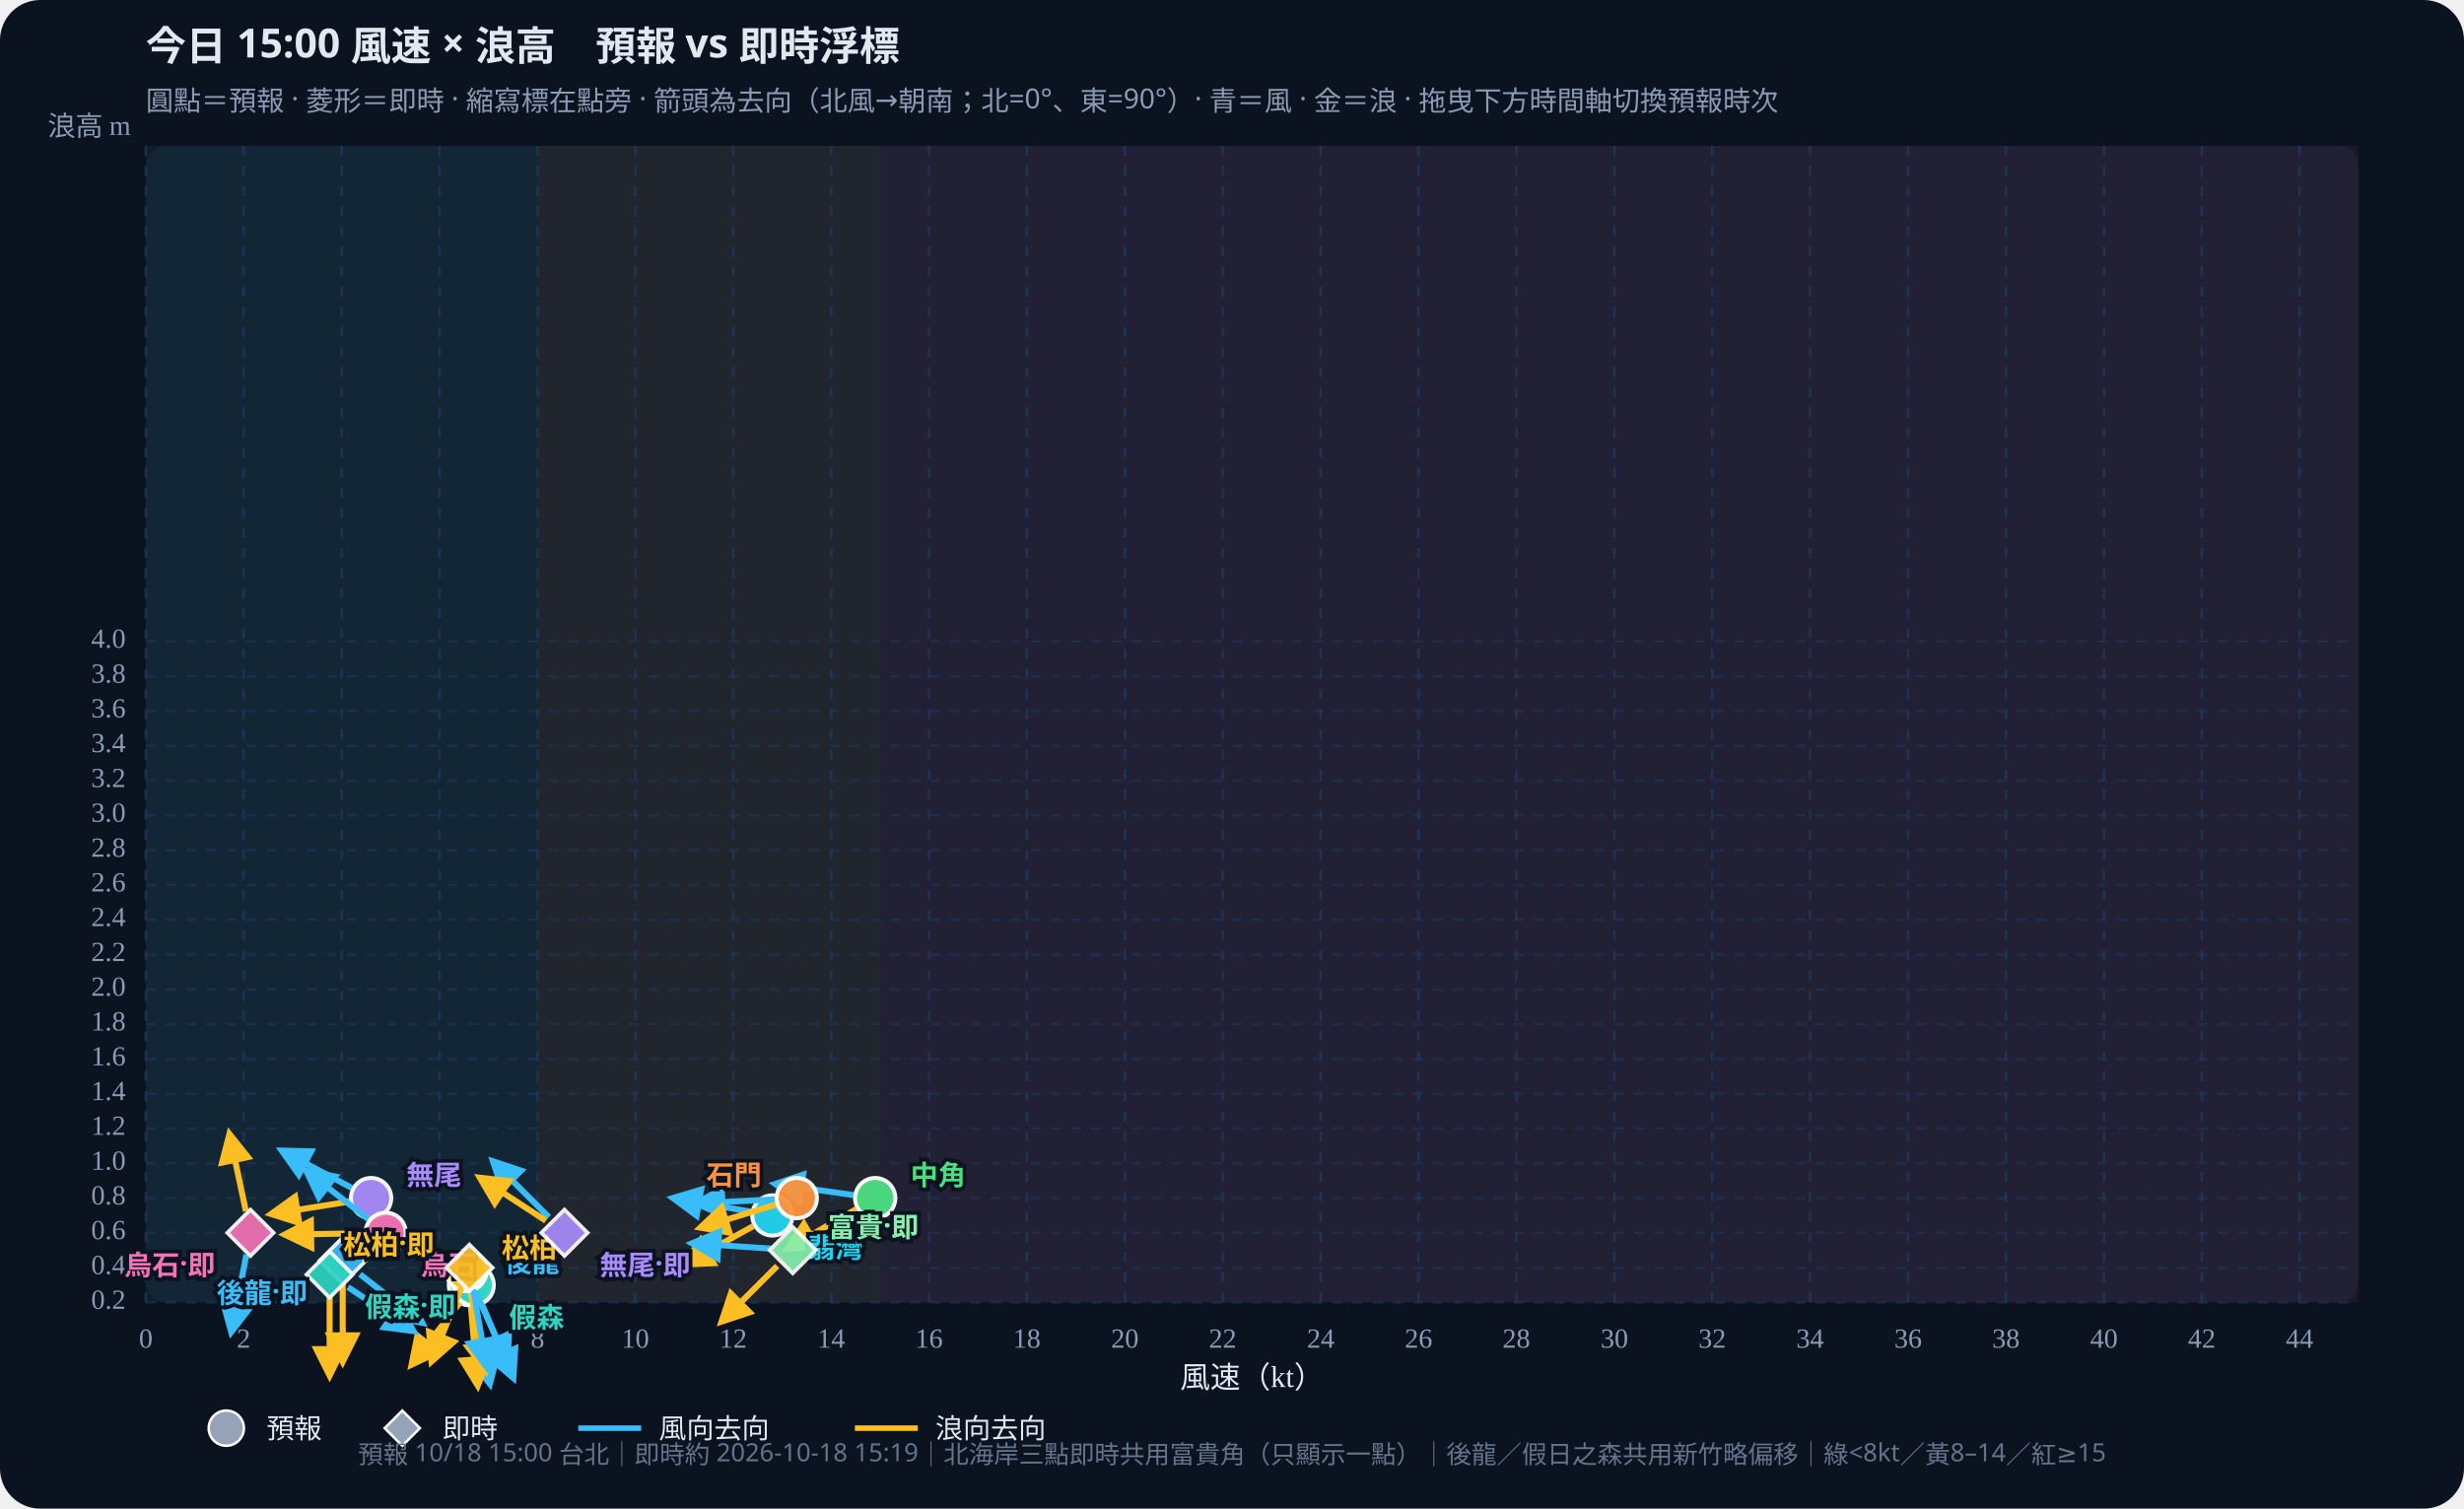
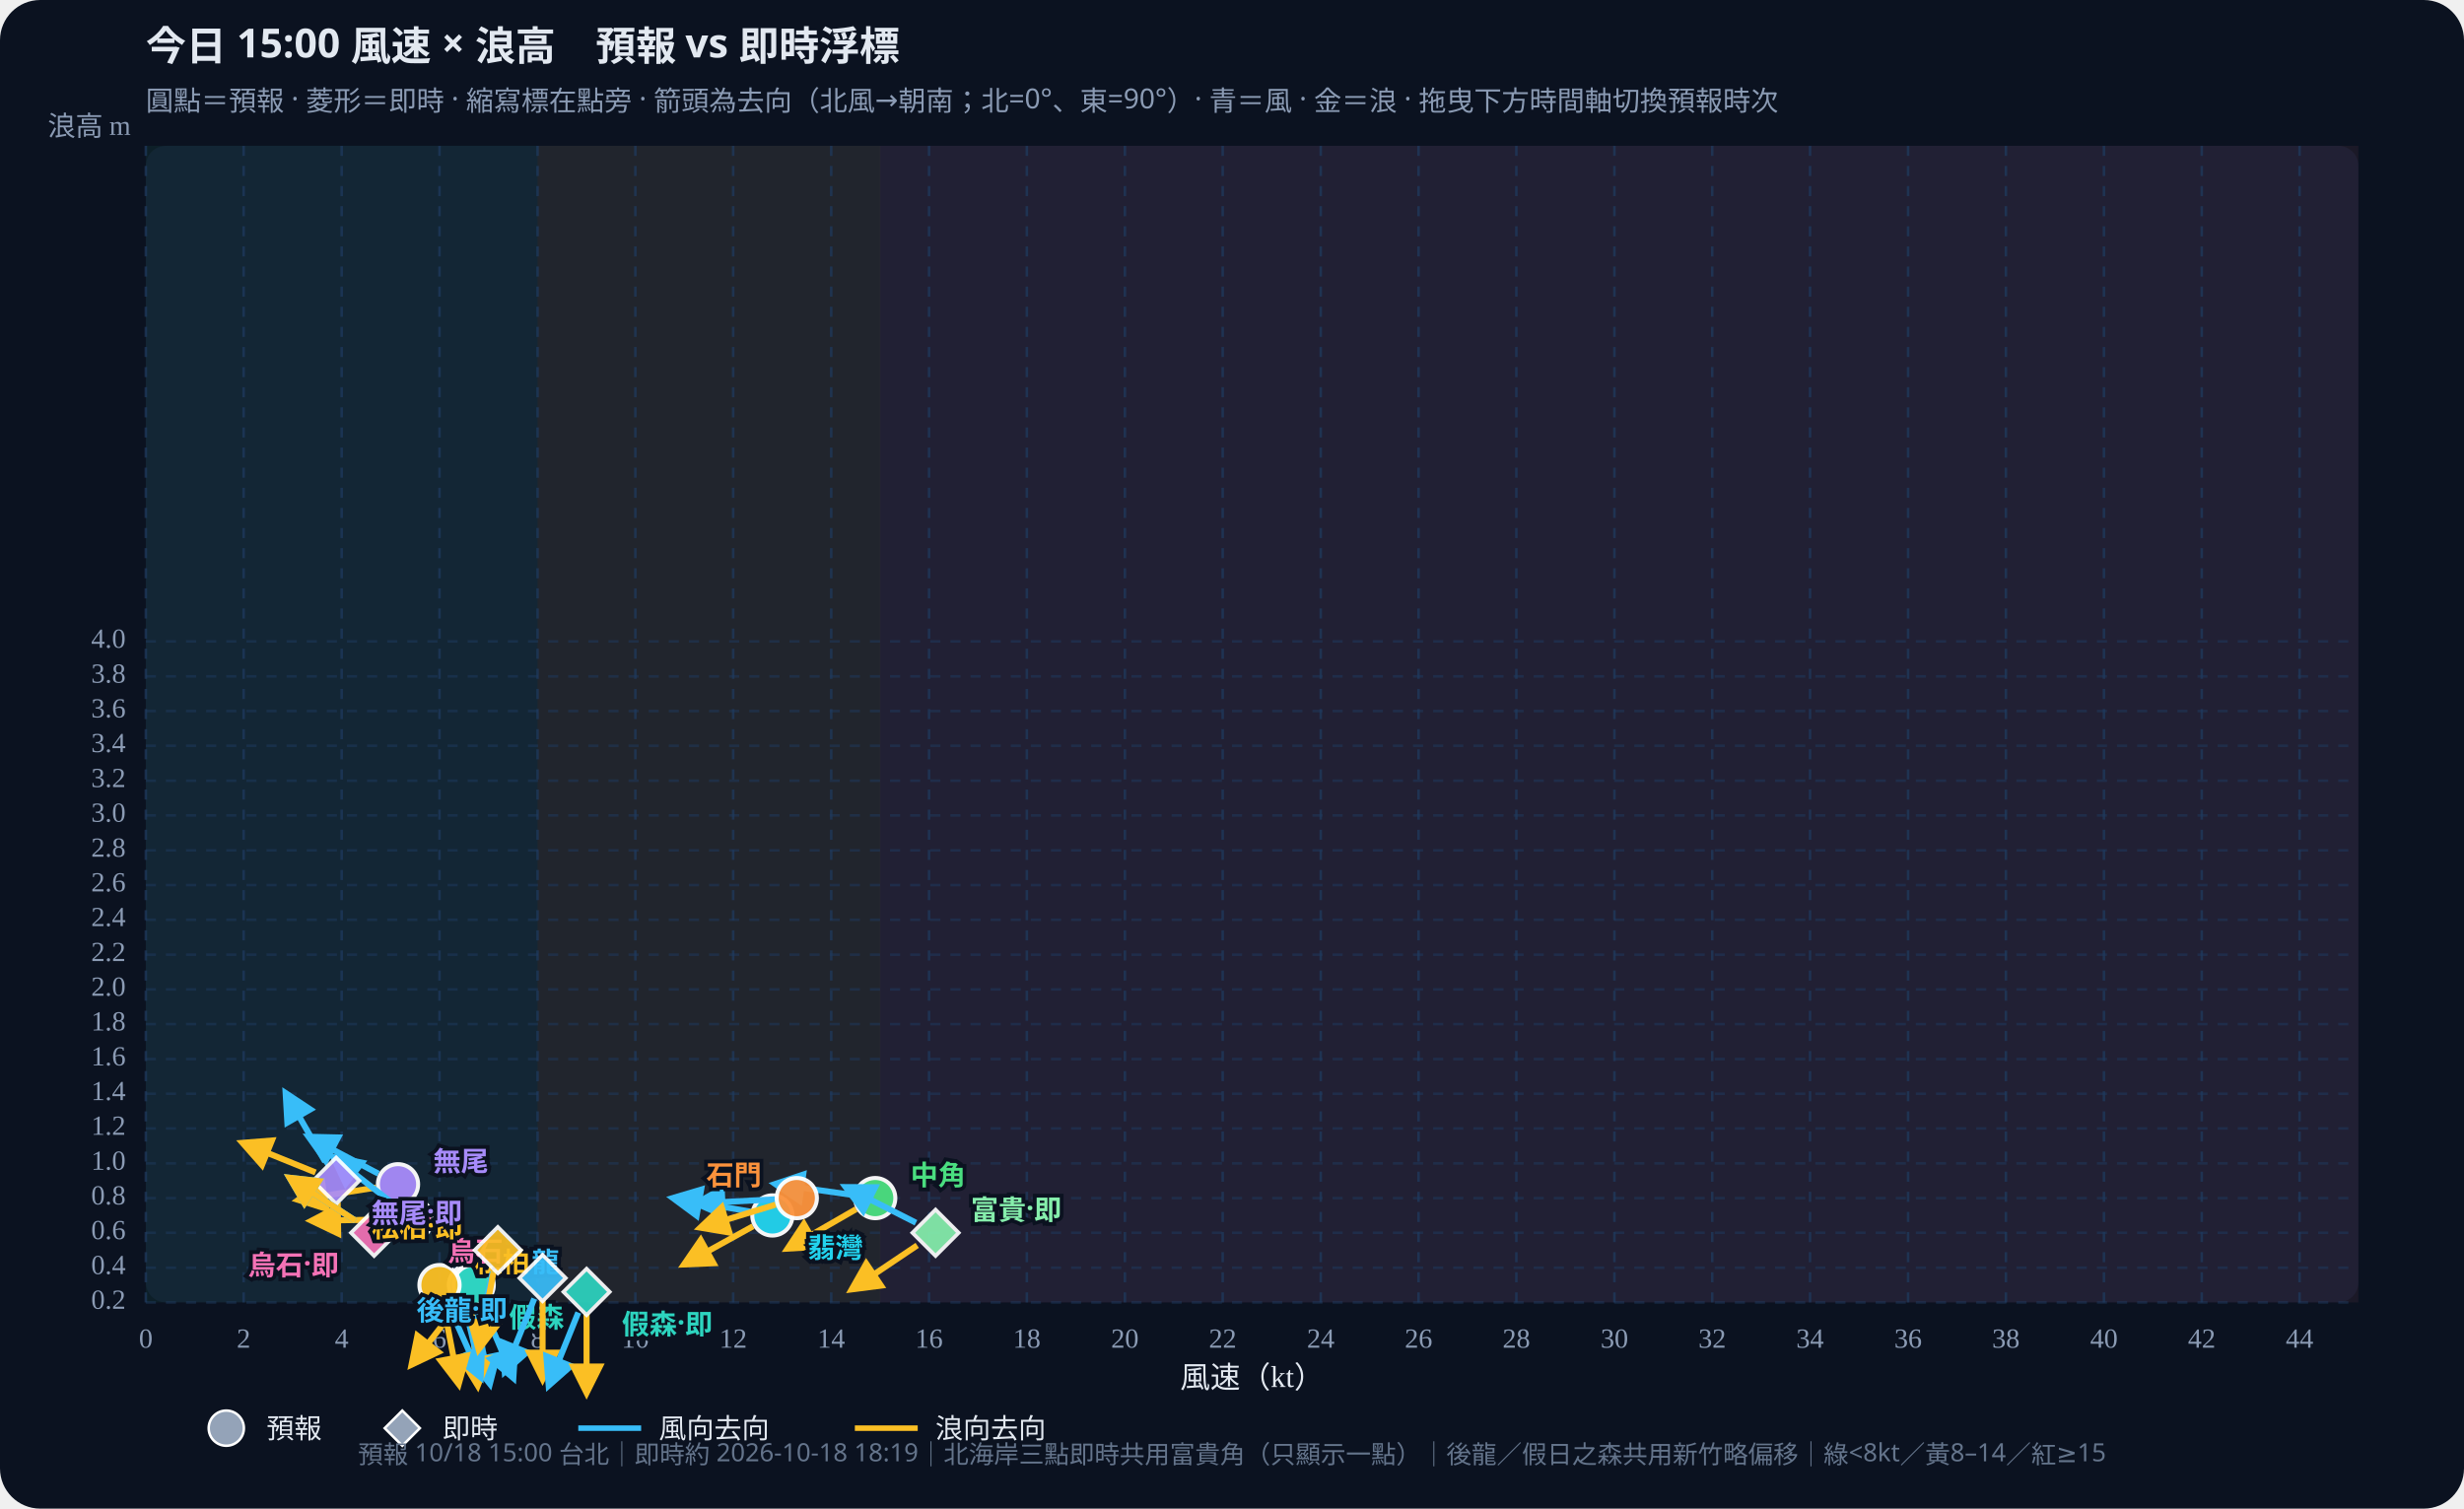
<svg xmlns="http://www.w3.org/2000/svg" id="wws-svg" viewBox="0 0 980 600" role="img" aria-label="風速與浪高散佈圖，可拖曳時間軸切換預報時次" style="width:100%;height:auto;display:block">
  <rect width="980" height="600" fill="#0b1220" rx="16" />
  <rect x="58" y="58" width="880" height="460" fill="#111a2e" rx="8" />
  <rect x="58.0" y="58" width="155.8" height="460" fill="#34d399" opacity="0.07" />
  <rect x="213.8" y="58" width="136.3" height="460" fill="#fbbf24" opacity="0.07" />
  <rect x="350.0" y="58" width="588.0" height="460" fill="#fb7185" opacity="0.07" />
  <defs>
    <marker id="arrow-38bdf8" viewBox="0 0 10 10" refX="8" refY="5" markerWidth="6" markerHeight="6" orient="auto-start-reverse">
      <path d="M0,0 L10,5 L0,10 z" fill="#38bdf8" />
    </marker>
    <marker id="arrow-fbbf24" viewBox="0 0 10 10" refX="8" refY="5" markerWidth="6" markerHeight="6" orient="auto-start-reverse">
      <path d="M0,0 L10,5 L0,10 z" fill="#fbbf24" />
    </marker>
  </defs>
  <text id="wws-title" x="58" y="24" fill="#e2e8f0" font-size="16" font-weight="700" font-family="Noto Sans TC,system-ui,sans-serif">今日 15:00 風速 × 浪高　預報 vs 即時浮標</text>
  <text x="58" y="44" fill="#8b9bb4" font-size="11" font-family="Noto Sans TC,system-ui,sans-serif">圓點＝預報 · 菱形＝即時 · 縮寫標在點旁 · 箭頭為去向（北風→朝南；北=0°、東=90°）· 青＝風 · 金＝浪 · 拖曳下方時間軸切換預報時次</text>
  <line x1="58.0" y1="58" x2="58.0" y2="518" stroke="#1e3a5f" stroke-dasharray="4 4" opacity="0.7" />
  <text x="58.0" y="536" text-anchor="middle" fill="#8b9bb4" font-size="11">0</text>
  <line x1="96.9" y1="58" x2="96.9" y2="518" stroke="#1e3a5f" stroke-dasharray="4 4" opacity="0.7" />
  <text x="96.9" y="536" text-anchor="middle" fill="#8b9bb4" font-size="11">2</text>
  <line x1="135.9" y1="58" x2="135.9" y2="518" stroke="#1e3a5f" stroke-dasharray="4 4" opacity="0.7" />
  <text x="135.9" y="536" text-anchor="middle" fill="#8b9bb4" font-size="11">4</text>
  <line x1="174.8" y1="58" x2="174.8" y2="518" stroke="#1e3a5f" stroke-dasharray="4 4" opacity="0.7" />
  <text x="174.8" y="536" text-anchor="middle" fill="#8b9bb4" font-size="11">6</text>
  <line x1="213.8" y1="58" x2="213.8" y2="518" stroke="#1e3a5f" stroke-dasharray="4 4" opacity="0.7" />
  <text x="213.8" y="536" text-anchor="middle" fill="#8b9bb4" font-size="11">8</text>
  <line x1="252.7" y1="58" x2="252.7" y2="518" stroke="#1e3a5f" stroke-dasharray="4 4" opacity="0.7" />
  <text x="252.7" y="536" text-anchor="middle" fill="#8b9bb4" font-size="11">10</text>
  <line x1="291.6" y1="58" x2="291.6" y2="518" stroke="#1e3a5f" stroke-dasharray="4 4" opacity="0.7" />
  <text x="291.6" y="536" text-anchor="middle" fill="#8b9bb4" font-size="11">12</text>
  <line x1="330.6" y1="58" x2="330.6" y2="518" stroke="#1e3a5f" stroke-dasharray="4 4" opacity="0.7" />
  <text x="330.6" y="536" text-anchor="middle" fill="#8b9bb4" font-size="11">14</text>
  <line x1="369.5" y1="58" x2="369.5" y2="518" stroke="#1e3a5f" stroke-dasharray="4 4" opacity="0.7" />
  <text x="369.5" y="536" text-anchor="middle" fill="#8b9bb4" font-size="11">16</text>
  <line x1="408.4" y1="58" x2="408.4" y2="518" stroke="#1e3a5f" stroke-dasharray="4 4" opacity="0.7" />
  <text x="408.4" y="536" text-anchor="middle" fill="#8b9bb4" font-size="11">18</text>
  <line x1="447.4" y1="58" x2="447.4" y2="518" stroke="#1e3a5f" stroke-dasharray="4 4" opacity="0.7" />
  <text x="447.4" y="536" text-anchor="middle" fill="#8b9bb4" font-size="11">20</text>
  <line x1="486.3" y1="58" x2="486.3" y2="518" stroke="#1e3a5f" stroke-dasharray="4 4" opacity="0.7" />
  <text x="486.3" y="536" text-anchor="middle" fill="#8b9bb4" font-size="11">22</text>
  <line x1="525.3" y1="58" x2="525.3" y2="518" stroke="#1e3a5f" stroke-dasharray="4 4" opacity="0.7" />
  <text x="525.3" y="536" text-anchor="middle" fill="#8b9bb4" font-size="11">24</text>
  <line x1="564.2" y1="58" x2="564.2" y2="518" stroke="#1e3a5f" stroke-dasharray="4 4" opacity="0.7" />
  <text x="564.2" y="536" text-anchor="middle" fill="#8b9bb4" font-size="11">26</text>
  <line x1="603.1" y1="58" x2="603.1" y2="518" stroke="#1e3a5f" stroke-dasharray="4 4" opacity="0.7" />
  <text x="603.1" y="536" text-anchor="middle" fill="#8b9bb4" font-size="11">28</text>
  <line x1="642.1" y1="58" x2="642.1" y2="518" stroke="#1e3a5f" stroke-dasharray="4 4" opacity="0.7" />
  <text x="642.1" y="536" text-anchor="middle" fill="#8b9bb4" font-size="11">30</text>
  <line x1="681.0" y1="58" x2="681.0" y2="518" stroke="#1e3a5f" stroke-dasharray="4 4" opacity="0.7" />
  <text x="681.0" y="536" text-anchor="middle" fill="#8b9bb4" font-size="11">32</text>
  <line x1="719.9" y1="58" x2="719.9" y2="518" stroke="#1e3a5f" stroke-dasharray="4 4" opacity="0.7" />
  <text x="719.9" y="536" text-anchor="middle" fill="#8b9bb4" font-size="11">34</text>
  <line x1="758.9" y1="58" x2="758.9" y2="518" stroke="#1e3a5f" stroke-dasharray="4 4" opacity="0.7" />
  <text x="758.9" y="536" text-anchor="middle" fill="#8b9bb4" font-size="11">36</text>
  <line x1="797.8" y1="58" x2="797.8" y2="518" stroke="#1e3a5f" stroke-dasharray="4 4" opacity="0.7" />
  <text x="797.8" y="536" text-anchor="middle" fill="#8b9bb4" font-size="11">38</text>
  <line x1="836.8" y1="58" x2="836.8" y2="518" stroke="#1e3a5f" stroke-dasharray="4 4" opacity="0.7" />
  <text x="836.8" y="536" text-anchor="middle" fill="#8b9bb4" font-size="11">40</text>
  <line x1="875.7" y1="58" x2="875.7" y2="518" stroke="#1e3a5f" stroke-dasharray="4 4" opacity="0.7" />
  <text x="875.7" y="536" text-anchor="middle" fill="#8b9bb4" font-size="11">42</text>
  <line x1="914.6" y1="58" x2="914.6" y2="518" stroke="#1e3a5f" stroke-dasharray="4 4" opacity="0.7" />
  <text x="914.6" y="536" text-anchor="middle" fill="#8b9bb4" font-size="11">44</text>
  <line x1="58" y1="518.0" x2="938" y2="518.0" stroke="#1e3a5f" stroke-dasharray="4 4" opacity="0.5" />
  <text x="50" y="518.0" text-anchor="end" dominant-baseline="middle" fill="#8b9bb4" font-size="11">0.2</text>
  <line x1="58" y1="504.2" x2="938" y2="504.2" stroke="#1e3a5f" stroke-dasharray="4 4" opacity="0.5" />
  <text x="50" y="504.2" text-anchor="end" dominant-baseline="middle" fill="#8b9bb4" font-size="11">0.4</text>
  <line x1="58" y1="490.3" x2="938" y2="490.3" stroke="#1e3a5f" stroke-dasharray="4 4" opacity="0.5" />
  <text x="50" y="490.3" text-anchor="end" dominant-baseline="middle" fill="#8b9bb4" font-size="11">0.6</text>
  <line x1="58" y1="476.5" x2="938" y2="476.5" stroke="#1e3a5f" stroke-dasharray="4 4" opacity="0.5" />
  <text x="50" y="476.5" text-anchor="end" dominant-baseline="middle" fill="#8b9bb4" font-size="11">0.8</text>
  <line x1="58" y1="462.7" x2="938" y2="462.7" stroke="#1e3a5f" stroke-dasharray="4 4" opacity="0.5" />
  <text x="50" y="462.7" text-anchor="end" dominant-baseline="middle" fill="#8b9bb4" font-size="11">1.0</text>
  <line x1="58" y1="448.8" x2="938" y2="448.8" stroke="#1e3a5f" stroke-dasharray="4 4" opacity="0.5" />
  <text x="50" y="448.8" text-anchor="end" dominant-baseline="middle" fill="#8b9bb4" font-size="11">1.2</text>
  <line x1="58" y1="435.0" x2="938" y2="435.0" stroke="#1e3a5f" stroke-dasharray="4 4" opacity="0.5" />
  <text x="50" y="435.0" text-anchor="end" dominant-baseline="middle" fill="#8b9bb4" font-size="11">1.4</text>
  <line x1="58" y1="421.2" x2="938" y2="421.2" stroke="#1e3a5f" stroke-dasharray="4 4" opacity="0.5" />
  <text x="50" y="421.2" text-anchor="end" dominant-baseline="middle" fill="#8b9bb4" font-size="11">1.6</text>
  <line x1="58" y1="407.3" x2="938" y2="407.3" stroke="#1e3a5f" stroke-dasharray="4 4" opacity="0.5" />
  <text x="50" y="407.3" text-anchor="end" dominant-baseline="middle" fill="#8b9bb4" font-size="11">1.8</text>
  <line x1="58" y1="393.5" x2="938" y2="393.5" stroke="#1e3a5f" stroke-dasharray="4 4" opacity="0.5" />
  <text x="50" y="393.5" text-anchor="end" dominant-baseline="middle" fill="#8b9bb4" font-size="11">2.0</text>
  <line x1="58" y1="379.7" x2="938" y2="379.7" stroke="#1e3a5f" stroke-dasharray="4 4" opacity="0.5" />
  <text x="50" y="379.7" text-anchor="end" dominant-baseline="middle" fill="#8b9bb4" font-size="11">2.2</text>
  <line x1="58" y1="365.8" x2="938" y2="365.8" stroke="#1e3a5f" stroke-dasharray="4 4" opacity="0.5" />
  <text x="50" y="365.8" text-anchor="end" dominant-baseline="middle" fill="#8b9bb4" font-size="11">2.4</text>
  <line x1="58" y1="352.0" x2="938" y2="352.0" stroke="#1e3a5f" stroke-dasharray="4 4" opacity="0.5" />
  <text x="50" y="352.0" text-anchor="end" dominant-baseline="middle" fill="#8b9bb4" font-size="11">2.6</text>
  <line x1="58" y1="338.2" x2="938" y2="338.2" stroke="#1e3a5f" stroke-dasharray="4 4" opacity="0.5" />
  <text x="50" y="338.2" text-anchor="end" dominant-baseline="middle" fill="#8b9bb4" font-size="11">2.8</text>
  <line x1="58" y1="324.3" x2="938" y2="324.3" stroke="#1e3a5f" stroke-dasharray="4 4" opacity="0.5" />
  <text x="50" y="324.3" text-anchor="end" dominant-baseline="middle" fill="#8b9bb4" font-size="11">3.0</text>
  <line x1="58" y1="310.5" x2="938" y2="310.5" stroke="#1e3a5f" stroke-dasharray="4 4" opacity="0.5" />
  <text x="50" y="310.5" text-anchor="end" dominant-baseline="middle" fill="#8b9bb4" font-size="11">3.2</text>
  <line x1="58" y1="296.6" x2="938" y2="296.6" stroke="#1e3a5f" stroke-dasharray="4 4" opacity="0.5" />
  <text x="50" y="296.6" text-anchor="end" dominant-baseline="middle" fill="#8b9bb4" font-size="11">3.4</text>
  <line x1="58" y1="282.8" x2="938" y2="282.8" stroke="#1e3a5f" stroke-dasharray="4 4" opacity="0.5" />
  <text x="50" y="282.8" text-anchor="end" dominant-baseline="middle" fill="#8b9bb4" font-size="11">3.6</text>
  <line x1="58" y1="269.0" x2="938" y2="269.0" stroke="#1e3a5f" stroke-dasharray="4 4" opacity="0.5" />
  <text x="50" y="269.0" text-anchor="end" dominant-baseline="middle" fill="#8b9bb4" font-size="11">3.8</text>
  <line x1="58" y1="255.1" x2="938" y2="255.1" stroke="#1e3a5f" stroke-dasharray="4 4" opacity="0.5" />
  <text x="50" y="255.1" text-anchor="end" dominant-baseline="middle" fill="#8b9bb4" font-size="11">4.0</text>
  <text x="498" y="552" text-anchor="middle" fill="#e2e8f0" font-size="12">風速（kt）</text>
  <text x="52" y="54" text-anchor="end" fill="#8b9bb4" font-size="11">浪高 m</text>
  <g id="wws-forecast-layer">
    <line x1="188.3" y1="519.7" x2="194.8" y2="550.2" stroke="#38bdf8" stroke-width="2.4" marker-end="url(#arrow-38bdf8)" />
    <line x1="187.3" y1="519.8" x2="190.0" y2="550.9" stroke="#fbbf24" stroke-width="2.4" marker-end="url(#arrow-fbbf24)" />
    <circle cx="186.5" cy="511.1" r="8.0" fill="#38bdf8" stroke="#fff" stroke-width="1.6" opacity="0.95" />
    <line x1="191.9" y1="519.2" x2="204.1" y2="547.9" stroke="#38bdf8" stroke-width="2.4" marker-end="url(#arrow-38bdf8)" />
    <line x1="183.0" y1="518.0" x2="163.8" y2="542.6" stroke="#fbbf24" stroke-width="2.4" marker-end="url(#arrow-fbbf24)" />
    <circle cx="188.4" cy="511.1" r="8.0" fill="#2dd4bf" stroke="#fff" stroke-width="1.6" opacity="0.95" />
-     <line x1="189.1" y1="513.6" x2="201.8" y2="542.1" stroke="#38bdf8" stroke-width="2.4" marker-end="url(#arrow-38bdf8)" />
-     <line x1="187.2" y1="514.2" x2="193.2" y2="544.8" stroke="#fbbf24" stroke-width="2.4" marker-end="url(#arrow-fbbf24)" />
-     <circle cx="185.5" cy="505.5" r="8.0" fill="#fbbf24" stroke="#fff" stroke-width="1.6" opacity="0.95" />
+     <line x1="178.4" y1="519.1" x2="191.1" y2="547.6" stroke="#38bdf8" stroke-width="2.4" marker-end="url(#arrow-38bdf8)" />
+     <line x1="176.5" y1="519.7" x2="182.4" y2="550.3" stroke="#fbbf24" stroke-width="2.4" marker-end="url(#arrow-fbbf24)" />
+     <circle cx="174.8" cy="511.1" r="8.0" fill="#fbbf24" stroke="#fff" stroke-width="1.6" opacity="0.95" />
    <line x1="339.4" y1="475.3" x2="308.5" y2="470.9" stroke="#38bdf8" stroke-width="2.4" marker-end="url(#arrow-38bdf8)" />
    <line x1="340.5" y1="480.9" x2="313.4" y2="496.5" stroke="#fbbf24" stroke-width="2.4" marker-end="url(#arrow-fbbf24)" />
    <circle cx="348.1" cy="476.5" r="8.0" fill="#4ade80" stroke="#fff" stroke-width="1.6" opacity="0.95" />
    <line x1="298.5" y1="481.9" x2="267.8" y2="476.5" stroke="#38bdf8" stroke-width="2.4" marker-end="url(#arrow-38bdf8)" />
    <line x1="299.5" y1="487.7" x2="272.2" y2="502.8" stroke="#fbbf24" stroke-width="2.4" marker-end="url(#arrow-fbbf24)" />
    <circle cx="307.2" cy="483.4" r="8.0" fill="#22d3ee" stroke="#fff" stroke-width="1.6" opacity="0.95" />
    <line x1="308.2" y1="477.0" x2="277.0" y2="478.6" stroke="#38bdf8" stroke-width="2.4" marker-end="url(#arrow-38bdf8)" />
    <line x1="308.5" y1="479.1" x2="278.7" y2="488.2" stroke="#fbbf24" stroke-width="2.4" marker-end="url(#arrow-fbbf24)" />
    <circle cx="316.9" cy="476.5" r="8.0" fill="#fb923c" stroke="#fff" stroke-width="1.6" opacity="0.95" />
-     <line x1="139.8" y1="472.4" x2="112.2" y2="457.7" stroke="#38bdf8" stroke-width="2.4" marker-end="url(#arrow-38bdf8)" />
-     <line x1="138.9" y1="477.9" x2="108.0" y2="482.8" stroke="#fbbf24" stroke-width="2.4" marker-end="url(#arrow-fbbf24)" />
-     <circle cx="147.6" cy="476.5" r="8.0" fill="#a78bfa" stroke="#fff" stroke-width="1.6" opacity="0.95" />
-     <line x1="146.5" y1="484.9" x2="121.9" y2="465.7" stroke="#38bdf8" stroke-width="2.4" marker-end="url(#arrow-38bdf8)" />
-     <line x1="144.6" y1="490.5" x2="113.4" y2="491.0" stroke="#fbbf24" stroke-width="2.4" marker-end="url(#arrow-fbbf24)" />
-     <circle cx="153.4" cy="490.3" r="8.0" fill="#f472b6" stroke="#fff" stroke-width="1.6" opacity="0.95" />
+     <line x1="150.5" y1="466.8" x2="122.9" y2="452.2" stroke="#38bdf8" stroke-width="2.4" marker-end="url(#arrow-38bdf8)" />
+     <line x1="149.6" y1="472.3" x2="118.8" y2="477.2" stroke="#fbbf24" stroke-width="2.4" marker-end="url(#arrow-fbbf24)" />
+     <circle cx="158.3" cy="471.0" r="8.0" fill="#a78bfa" stroke="#fff" stroke-width="1.6" opacity="0.95" />
+     <line x1="157.2" y1="479.4" x2="132.6" y2="460.2" stroke="#38bdf8" stroke-width="2.4" marker-end="url(#arrow-38bdf8)" />
+     <line x1="155.3" y1="485.0" x2="124.1" y2="485.5" stroke="#fbbf24" stroke-width="2.4" marker-end="url(#arrow-fbbf24)" />
+     <circle cx="164.1" cy="484.8" r="8.0" fill="#f472b6" stroke="#fff" stroke-width="1.6" opacity="0.95" />
    <text x="200.5" y="501.1" text-anchor="start" dominant-baseline="central" fill="#38bdf8" font-size="11" font-weight="700" font-family="Noto Sans TC,system-ui,sans-serif" stroke="#0b1220" stroke-width="3" paint-order="stroke">後龍</text>
    <text x="202.4" y="523.1" text-anchor="start" dominant-baseline="central" fill="#2dd4bf" font-size="11" font-weight="700" font-family="Noto Sans TC,system-ui,sans-serif" stroke="#0b1220" stroke-width="3" paint-order="stroke">假森</text>
-     <text x="199.5" y="495.5" text-anchor="start" dominant-baseline="central" fill="#fbbf24" font-size="11" font-weight="700" font-family="Noto Sans TC,system-ui,sans-serif" stroke="#0b1220" stroke-width="3" paint-order="stroke">松柏</text>
+     <text x="188.8" y="501.1" text-anchor="start" dominant-baseline="central" fill="#fbbf24" font-size="11" font-weight="700" font-family="Noto Sans TC,system-ui,sans-serif" stroke="#0b1220" stroke-width="3" paint-order="stroke">松柏</text>
    <text x="362.1" y="466.5" text-anchor="start" dominant-baseline="central" fill="#4ade80" font-size="11" font-weight="700" font-family="Noto Sans TC,system-ui,sans-serif" stroke="#0b1220" stroke-width="3" paint-order="stroke">中角</text>
    <text x="321.2" y="495.4" text-anchor="start" dominant-baseline="central" fill="#22d3ee" font-size="11" font-weight="700" font-family="Noto Sans TC,system-ui,sans-serif" stroke="#0b1220" stroke-width="3" paint-order="stroke">翡灣</text>
    <text x="302.9" y="466.5" text-anchor="end" dominant-baseline="central" fill="#fb923c" font-size="11" font-weight="700" font-family="Noto Sans TC,system-ui,sans-serif" stroke="#0b1220" stroke-width="3" paint-order="stroke">石門</text>
-     <text x="161.6" y="466.5" text-anchor="start" dominant-baseline="central" fill="#a78bfa" font-size="11" font-weight="700" font-family="Noto Sans TC,system-ui,sans-serif" stroke="#0b1220" stroke-width="3" paint-order="stroke">無尾</text>
-     <text x="167.4" y="502.3" text-anchor="start" dominant-baseline="central" fill="#f472b6" font-size="11" font-weight="700" font-family="Noto Sans TC,system-ui,sans-serif" stroke="#0b1220" stroke-width="3" paint-order="stroke">烏石</text>
+     <text x="172.3" y="461.0" text-anchor="start" dominant-baseline="central" fill="#a78bfa" font-size="11" font-weight="700" font-family="Noto Sans TC,system-ui,sans-serif" stroke="#0b1220" stroke-width="3" paint-order="stroke">無尾</text>
+     <text x="178.1" y="496.8" text-anchor="start" dominant-baseline="central" fill="#f472b6" font-size="11" font-weight="700" font-family="Noto Sans TC,system-ui,sans-serif" stroke="#0b1220" stroke-width="3" paint-order="stroke">烏石</text>
  </g>
  <g id="wws-live-layer">
-     <line x1="143.2" y1="506.8" x2="167.8" y2="526.0" stroke="#38bdf8" stroke-width="2.4" marker-end="url(#arrow-38bdf8)" />
-     <line x1="136.3" y1="510.2" x2="136.3" y2="541.4" stroke="#fbbf24" stroke-width="2.4" marker-end="url(#arrow-fbbf24)" />
-     <polygon points="136.3,492.2 145.5,501.4 136.3,510.6 127.1,501.4" fill="#38bdf8" stroke="#fff" stroke-width="1.5" opacity="0.92" />
-     <line x1="138.4" y1="511.9" x2="164.3" y2="529.3" stroke="#38bdf8" stroke-width="2.4" marker-end="url(#arrow-38bdf8)" />
-     <line x1="131.1" y1="515.7" x2="131.1" y2="546.9" stroke="#fbbf24" stroke-width="2.4" marker-end="url(#arrow-fbbf24)" />
-     <polygon points="131.1,497.7 140.3,506.9 131.1,516.1 121.9,506.9" fill="#2dd4bf" stroke="#fff" stroke-width="1.5" opacity="0.92" />
-     <line x1="188.2" y1="512.8" x2="193.6" y2="543.6" stroke="#38bdf8" stroke-width="2.4" marker-end="url(#arrow-38bdf8)" />
-     <line x1="183.4" y1="512.3" x2="171.7" y2="541.3" stroke="#fbbf24" stroke-width="2.4" marker-end="url(#arrow-fbbf24)" />
-     <polygon points="186.7,495.0 195.9,504.2 186.7,513.4 177.5,504.2" fill="#fbbf24" stroke="#fff" stroke-width="1.5" opacity="0.92" />
-     <line x1="306.6" y1="496.6" x2="275.4" y2="494.5" stroke="#38bdf8" stroke-width="2.4" marker-end="url(#arrow-38bdf8)" />
-     <line x1="309.1" y1="503.5" x2="287.1" y2="525.5" stroke="#fbbf24" stroke-width="2.4" marker-end="url(#arrow-fbbf24)" />
-     <polygon points="315.3,488.0 324.5,497.2 315.3,506.4 306.1,497.2" fill="#86efac" stroke="#fff" stroke-width="1.5" opacity="0.92" />
-     <line x1="218.3" y1="484.1" x2="196.2" y2="462.0" stroke="#38bdf8" stroke-width="2.4" marker-end="url(#arrow-38bdf8)" />
-     <line x1="217.1" y1="485.5" x2="191.0" y2="468.5" stroke="#fbbf24" stroke-width="2.4" marker-end="url(#arrow-fbbf24)" />
-     <polygon points="224.5,481.1 233.7,490.3 224.5,499.5 215.3,490.3" fill="#a78bfa" stroke="#fff" stroke-width="1.5" opacity="0.92" />
-     <line x1="98.0" y1="499.0" x2="92.0" y2="529.6" stroke="#38bdf8" stroke-width="2.4" marker-end="url(#arrow-38bdf8)" />
-     <line x1="97.8" y1="481.7" x2="91.3" y2="451.2" stroke="#fbbf24" stroke-width="2.4" marker-end="url(#arrow-fbbf24)" />
-     <polygon points="99.6,481.1 108.8,490.3 99.6,499.5 90.4,490.3" fill="#f472b6" stroke="#fff" stroke-width="1.5" opacity="0.92" />
-     <text x="122.3" y="513.4" text-anchor="end" dominant-baseline="central" fill="#38bdf8" font-size="11" font-weight="700" font-family="Noto Sans TC,system-ui,sans-serif" stroke="#0b1220" stroke-width="3" paint-order="stroke">後龍·即</text>
-     <text x="145.1" y="518.9" text-anchor="start" dominant-baseline="central" fill="#2dd4bf" font-size="11" font-weight="700" font-family="Noto Sans TC,system-ui,sans-serif" stroke="#0b1220" stroke-width="3" paint-order="stroke">假森·即</text>
-     <text x="172.7" y="494.2" text-anchor="end" dominant-baseline="central" fill="#fbbf24" font-size="11" font-weight="700" font-family="Noto Sans TC,system-ui,sans-serif" stroke="#0b1220" stroke-width="3" paint-order="stroke">松柏·即</text>
-     <text x="329.3" y="487.2" text-anchor="start" dominant-baseline="central" fill="#86efac" font-size="11" font-weight="700" font-family="Noto Sans TC,system-ui,sans-serif" stroke="#0b1220" stroke-width="3" paint-order="stroke">富貴·即</text>
-     <text x="238.5" y="502.3" text-anchor="start" dominant-baseline="central" fill="#a78bfa" font-size="11" font-weight="700" font-family="Noto Sans TC,system-ui,sans-serif" stroke="#0b1220" stroke-width="3" paint-order="stroke">無尾·即</text>
-     <text x="85.6" y="502.3" text-anchor="end" dominant-baseline="central" fill="#f472b6" font-size="11" font-weight="700" font-family="Noto Sans TC,system-ui,sans-serif" stroke="#0b1220" stroke-width="3" paint-order="stroke">烏石·即</text>
+     <line x1="212.5" y1="516.5" x2="200.8" y2="545.4" stroke="#38bdf8" stroke-width="2.4" marker-end="url(#arrow-38bdf8)" />
+     <line x1="215.8" y1="517.1" x2="215.8" y2="548.3" stroke="#fbbf24" stroke-width="2.4" marker-end="url(#arrow-fbbf24)" />
+     <polygon points="215.8,499.1 225.0,508.3 215.8,517.5 206.6,508.3" fill="#38bdf8" stroke="#fff" stroke-width="1.5" opacity="0.92" />
+     <line x1="230.0" y1="522.0" x2="218.3" y2="550.9" stroke="#38bdf8" stroke-width="2.4" marker-end="url(#arrow-38bdf8)" />
+     <line x1="233.3" y1="522.6" x2="233.3" y2="553.8" stroke="#fbbf24" stroke-width="2.4" marker-end="url(#arrow-fbbf24)" />
+     <polygon points="233.3,504.6 242.5,513.8 233.3,523.0 224.1,513.8" fill="#2dd4bf" stroke="#fff" stroke-width="1.5" opacity="0.92" />
+     <line x1="196.0" y1="505.8" x2="189.0" y2="536.2" stroke="#38bdf8" stroke-width="2.4" marker-end="url(#arrow-38bdf8)" />
+     <line x1="196.3" y1="505.9" x2="190.4" y2="536.5" stroke="#fbbf24" stroke-width="2.4" marker-end="url(#arrow-fbbf24)" />
+     <polygon points="198.0,488.0 207.2,497.2 198.0,506.4 188.8,497.2" fill="#fbbf24" stroke="#fff" stroke-width="1.5" opacity="0.92" />
+     <line x1="364.3" y1="486.3" x2="336.5" y2="472.2" stroke="#38bdf8" stroke-width="2.4" marker-end="url(#arrow-38bdf8)" />
+     <line x1="364.8" y1="495.3" x2="338.9" y2="512.7" stroke="#fbbf24" stroke-width="2.4" marker-end="url(#arrow-fbbf24)" />
+     <polygon points="372.1,481.1 381.3,490.3 372.1,499.5 362.9,490.3" fill="#86efac" stroke="#fff" stroke-width="1.5" opacity="0.92" />
+     <line x1="129.3" y1="462.0" x2="113.7" y2="434.9" stroke="#38bdf8" stroke-width="2.4" marker-end="url(#arrow-38bdf8)" />
+     <line x1="125.5" y1="466.3" x2="96.6" y2="454.6" stroke="#fbbf24" stroke-width="2.4" marker-end="url(#arrow-fbbf24)" />
+     <polygon points="133.7,460.4 142.9,469.6 133.7,478.8 124.5,469.6" fill="#a78bfa" stroke="#fff" stroke-width="1.5" opacity="0.92" />
+     <line x1="141.4" y1="485.5" x2="115.3" y2="468.5" stroke="#38bdf8" stroke-width="2.4" marker-end="url(#arrow-38bdf8)" />
+     <line x1="141.4" y1="485.5" x2="115.3" y2="468.5" stroke="#fbbf24" stroke-width="2.4" marker-end="url(#arrow-fbbf24)" />
+     <polygon points="148.8,481.1 158.0,490.3 148.8,499.5 139.6,490.3" fill="#f472b6" stroke="#fff" stroke-width="1.5" opacity="0.92" />
+     <text x="201.8" y="520.3" text-anchor="end" dominant-baseline="central" fill="#38bdf8" font-size="11" font-weight="700" font-family="Noto Sans TC,system-ui,sans-serif" stroke="#0b1220" stroke-width="3" paint-order="stroke">後龍·即</text>
+     <text x="247.3" y="525.8" text-anchor="start" dominant-baseline="central" fill="#2dd4bf" font-size="11" font-weight="700" font-family="Noto Sans TC,system-ui,sans-serif" stroke="#0b1220" stroke-width="3" paint-order="stroke">假森·即</text>
+     <text x="184.0" y="487.2" text-anchor="end" dominant-baseline="central" fill="#fbbf24" font-size="11" font-weight="700" font-family="Noto Sans TC,system-ui,sans-serif" stroke="#0b1220" stroke-width="3" paint-order="stroke">松柏·即</text>
+     <text x="386.1" y="480.3" text-anchor="start" dominant-baseline="central" fill="#86efac" font-size="11" font-weight="700" font-family="Noto Sans TC,system-ui,sans-serif" stroke="#0b1220" stroke-width="3" paint-order="stroke">富貴·即</text>
+     <text x="147.7" y="481.6" text-anchor="start" dominant-baseline="central" fill="#a78bfa" font-size="11" font-weight="700" font-family="Noto Sans TC,system-ui,sans-serif" stroke="#0b1220" stroke-width="3" paint-order="stroke">無尾·即</text>
+     <text x="134.8" y="502.3" text-anchor="end" dominant-baseline="central" fill="#f472b6" font-size="11" font-weight="700" font-family="Noto Sans TC,system-ui,sans-serif" stroke="#0b1220" stroke-width="3" paint-order="stroke">烏石·即</text>
  </g>
  <circle cx="90" cy="568" r="7" fill="#94a3b8" stroke="#fff" />
  <text x="106" y="572" fill="#e2e8f0" font-size="11" font-family="Noto Sans TC,system-ui,sans-serif">預報</text>
  <polygon points="160,561 167,568 160,575 153,568" fill="#94a3b8" stroke="#fff" />
  <text x="176" y="572" fill="#e2e8f0" font-size="11" font-family="Noto Sans TC,system-ui,sans-serif">即時</text>
  <line x1="230" y1="568" x2="255" y2="568" stroke="#38bdf8" stroke-width="2.2" />
  <text x="262" y="572" fill="#e2e8f0" font-size="11" font-family="Noto Sans TC,system-ui,sans-serif">風向去向</text>
  <line x1="340" y1="568" x2="365" y2="568" stroke="#fbbf24" stroke-width="2.2" />
  <text x="372" y="572" fill="#e2e8f0" font-size="11" font-family="Noto Sans TC,system-ui,sans-serif">浪向去向</text>
-   <text id="wws-foot" x="490" y="582" text-anchor="middle" fill="#64748b" font-size="10" font-family="Noto Sans TC,system-ui,sans-serif">預報 10/18 15:00 台北｜即時約 2026-10-18 15:19｜北海岸三點即時共用富貴角（只顯示一點）｜後龍／假日之森共用新竹略偏移｜綠&lt;8kt／黃8–14／紅≥15</text>
+   <text id="wws-foot" x="490" y="582" text-anchor="middle" fill="#64748b" font-size="10" font-family="Noto Sans TC,system-ui,sans-serif">預報 10/18 15:00 台北｜即時約 2026-10-18 18:19｜北海岸三點即時共用富貴角（只顯示一點）｜後龍／假日之森共用新竹略偏移｜綠&lt;8kt／黃8–14／紅≥15</text>
</svg>
